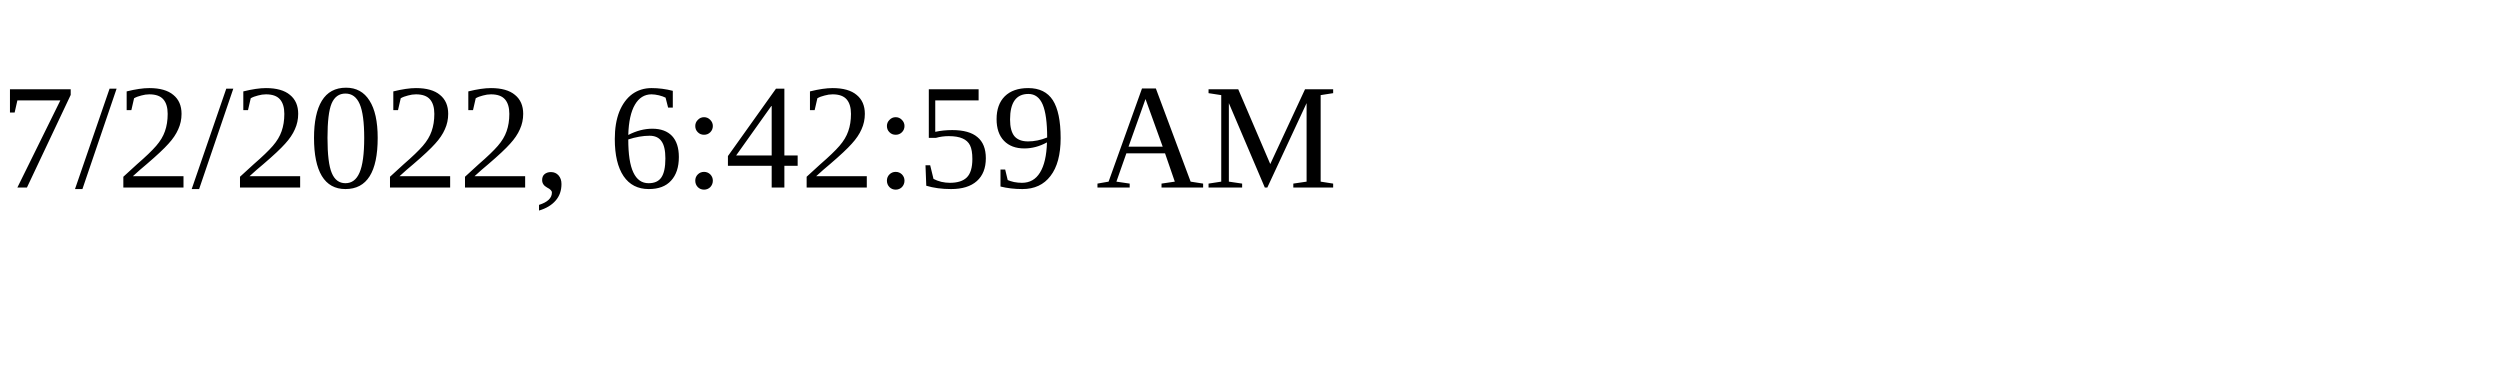
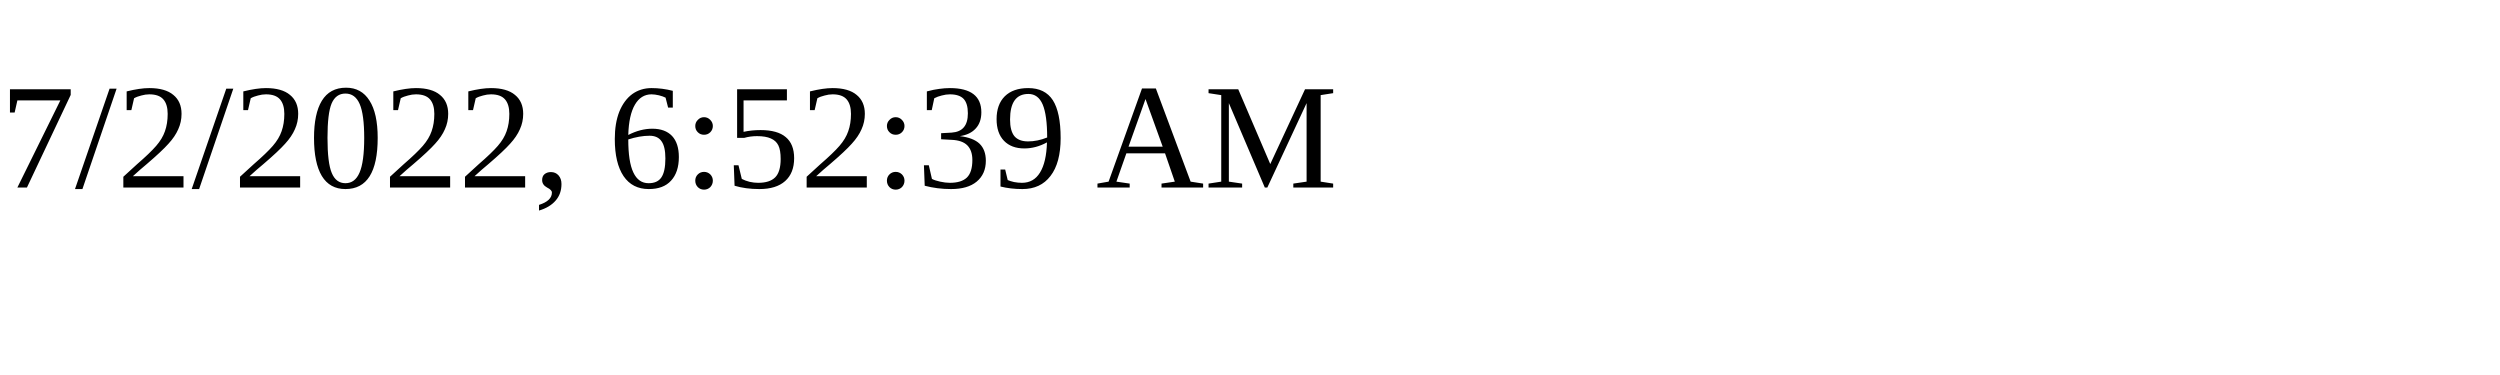
<svg xmlns="http://www.w3.org/2000/svg" height="30" width="200">
-   <text x="0" y="15">7/2/2022, 6:42:59 AM</text>
+   <text x="0" y="15">7/2/2022, 6:52:39 AM</text>
</svg>
